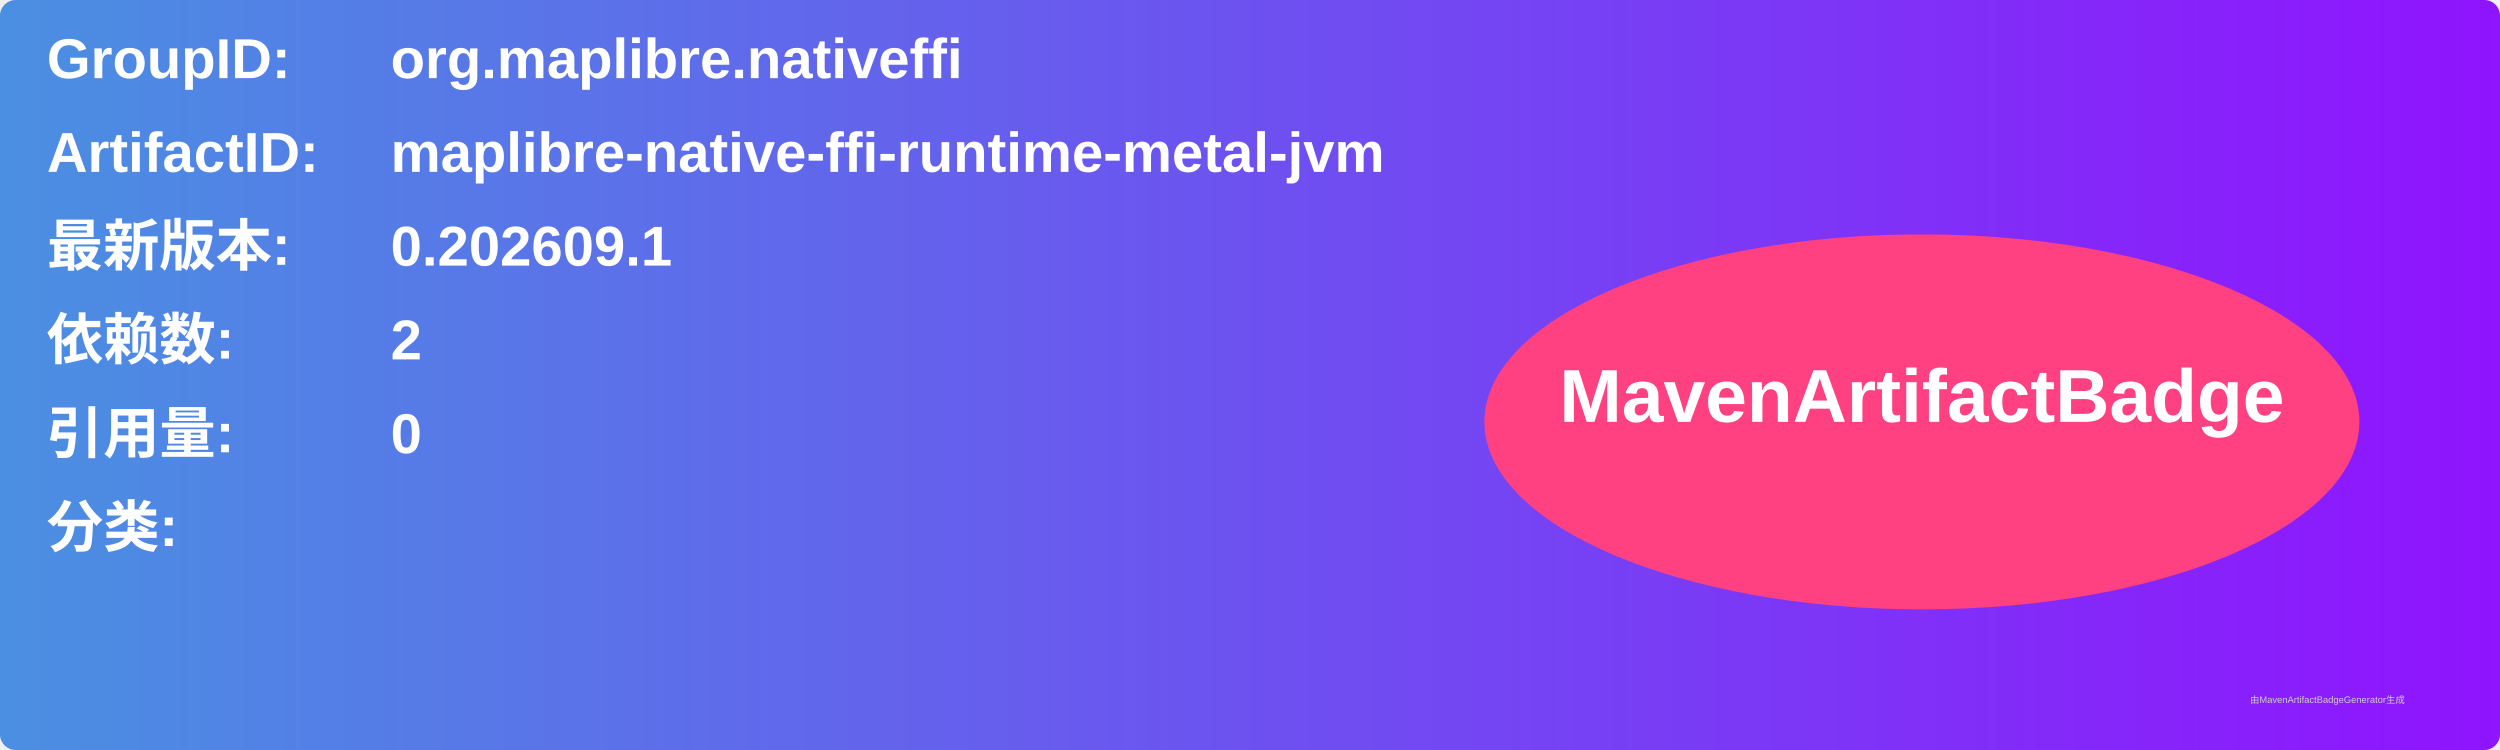
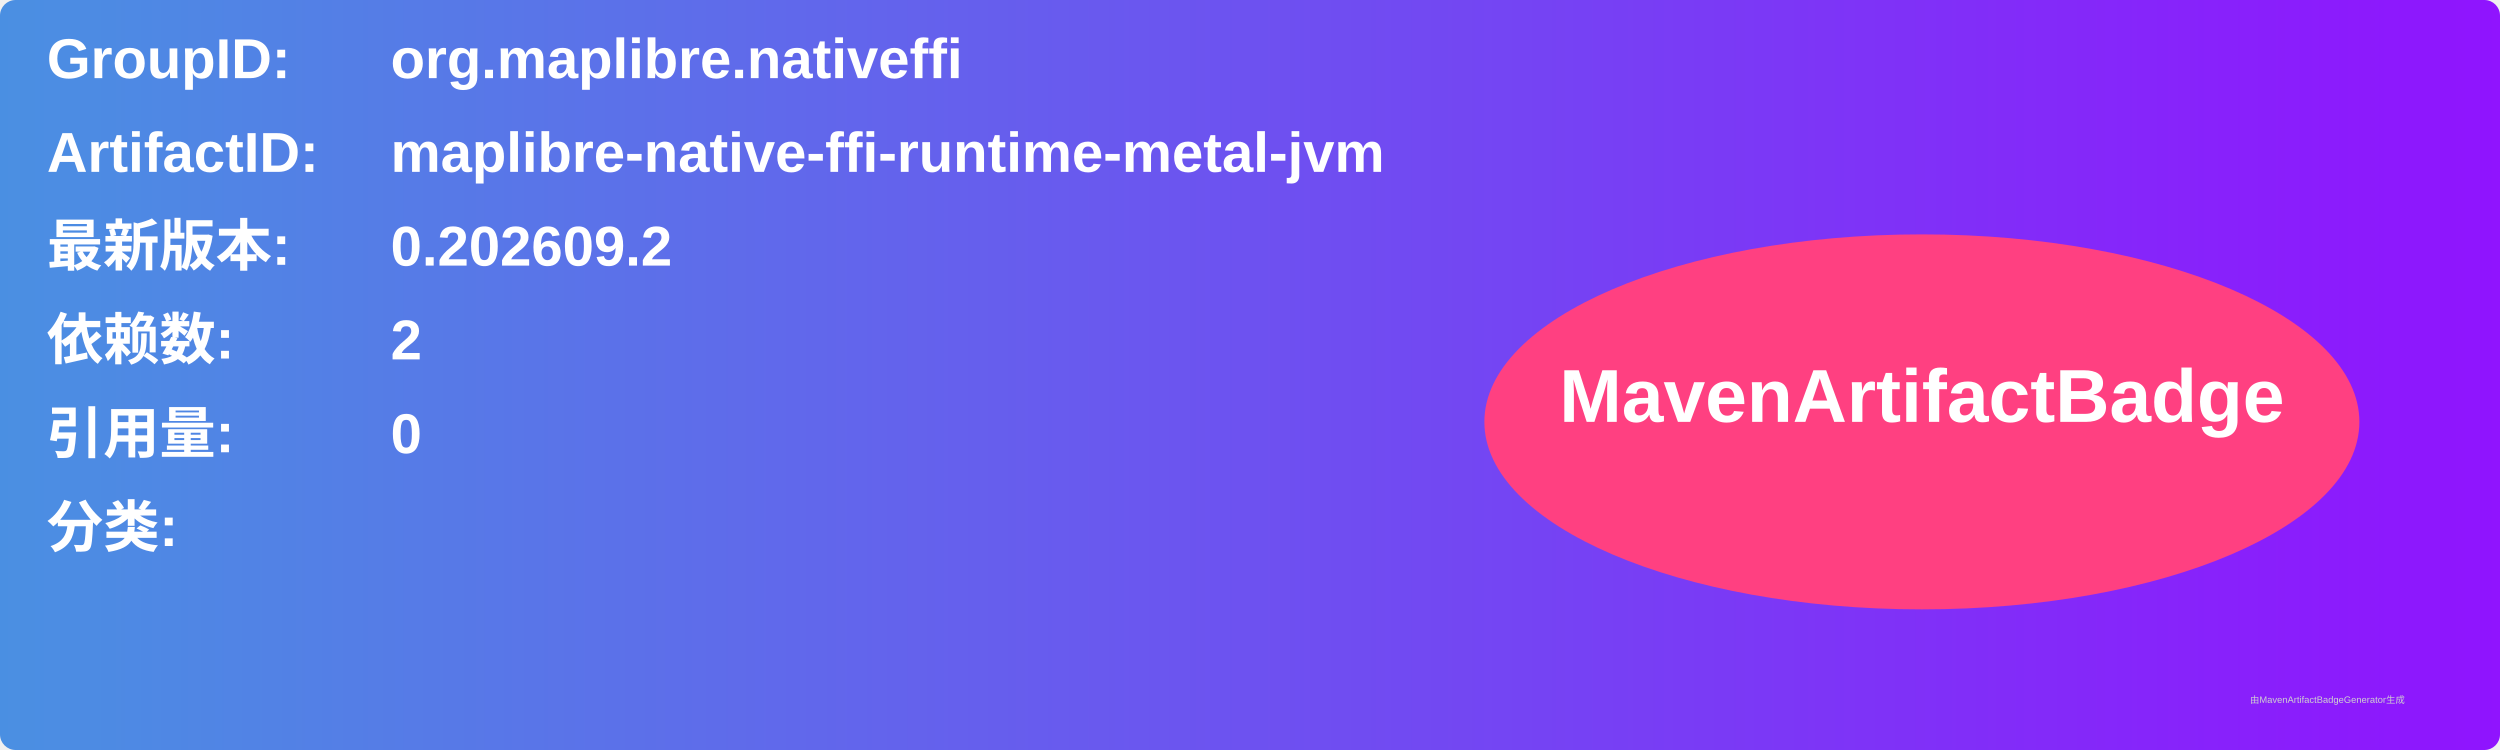
<svg xmlns="http://www.w3.org/2000/svg" width="800" height="240" viewBox="0 0 800 240">
  <linearGradient id="grad" x1="0%" y1="0%" x2="100%" y2="0%">
    <stop offset="0%" stop-color="#4a90e2" />
    <stop offset="100%" stop-color="#9013fe" />
  </linearGradient>
  <rect width="100%" height="100%" rx="5" ry="5" fill="url(#grad)" />
  <g transform="translate(15, 15)">
    <text x="0" y="10" font-family="Arial" font-size="18" fill="white" font-weight="bold" width="260">GroupID:</text>
    <text x="110" y="10" font-family="Arial" font-size="18" fill="white" font-weight="bold" width="460">org.maplibre.nativeffi</text>
    <text x="0" y="40" font-family="Arial" font-size="18" fill="white" font-weight="bold" width="260">ArtifactID:</text>
    <text x="110" y="40" font-family="Arial" font-size="18" fill="white" font-weight="bold" width="460">maplibre-native-ffi-runtime-metal-jvm</text>
    <text x="0" y="70" font-family="Arial" font-size="18" fill="white" font-weight="bold">最新版本:</text>
    <text x="110" y="70" font-family="Arial" font-size="18" fill="white" font-weight="bold">
-       <tspan font-weight="bold">0.202609.1</tspan>
+       <tspan font-weight="bold">0.202609.2</tspan>
    </text>
    <text x="0" y="100" font-family="Arial" font-size="18" fill="white" font-weight="bold">依赖数: </text>
    <text x="110" y="100" font-family="Arial" font-size="18" fill="white">
      <tspan font-weight="bold">2</tspan>
    </text>
    <text x="0" y="130" font-family="Arial" font-size="18" fill="white" font-weight="bold">引用量: </text>
    <text x="110" y="130" font-family="Arial" font-size="18" fill="white">
      <tspan font-weight="bold">0</tspan>
    </text>
    <text x="0" y="160" font-family="Arial" font-size="18" fill="white" font-weight="bold">分类:</text>
    <text x="10" y="190" font-family="Arial" font-size="10" fill="white">
      <tspan font-weight="bold" />
    </text>
    <ellipse cx="600" cy="120" rx="140" ry="60" fill="#ff4081" />
    <text x="600" y="120" text-anchor="middle" font-family="Arial" font-size="24" fill="white" font-weight="bold">MavenArtifactBadge</text>
  </g>
  <text x="720" y="225" font-family="Arial" font-size="3" fill="#d0d0d0">由MavenArtifactBadgeGenerator生成</text>
</svg>
